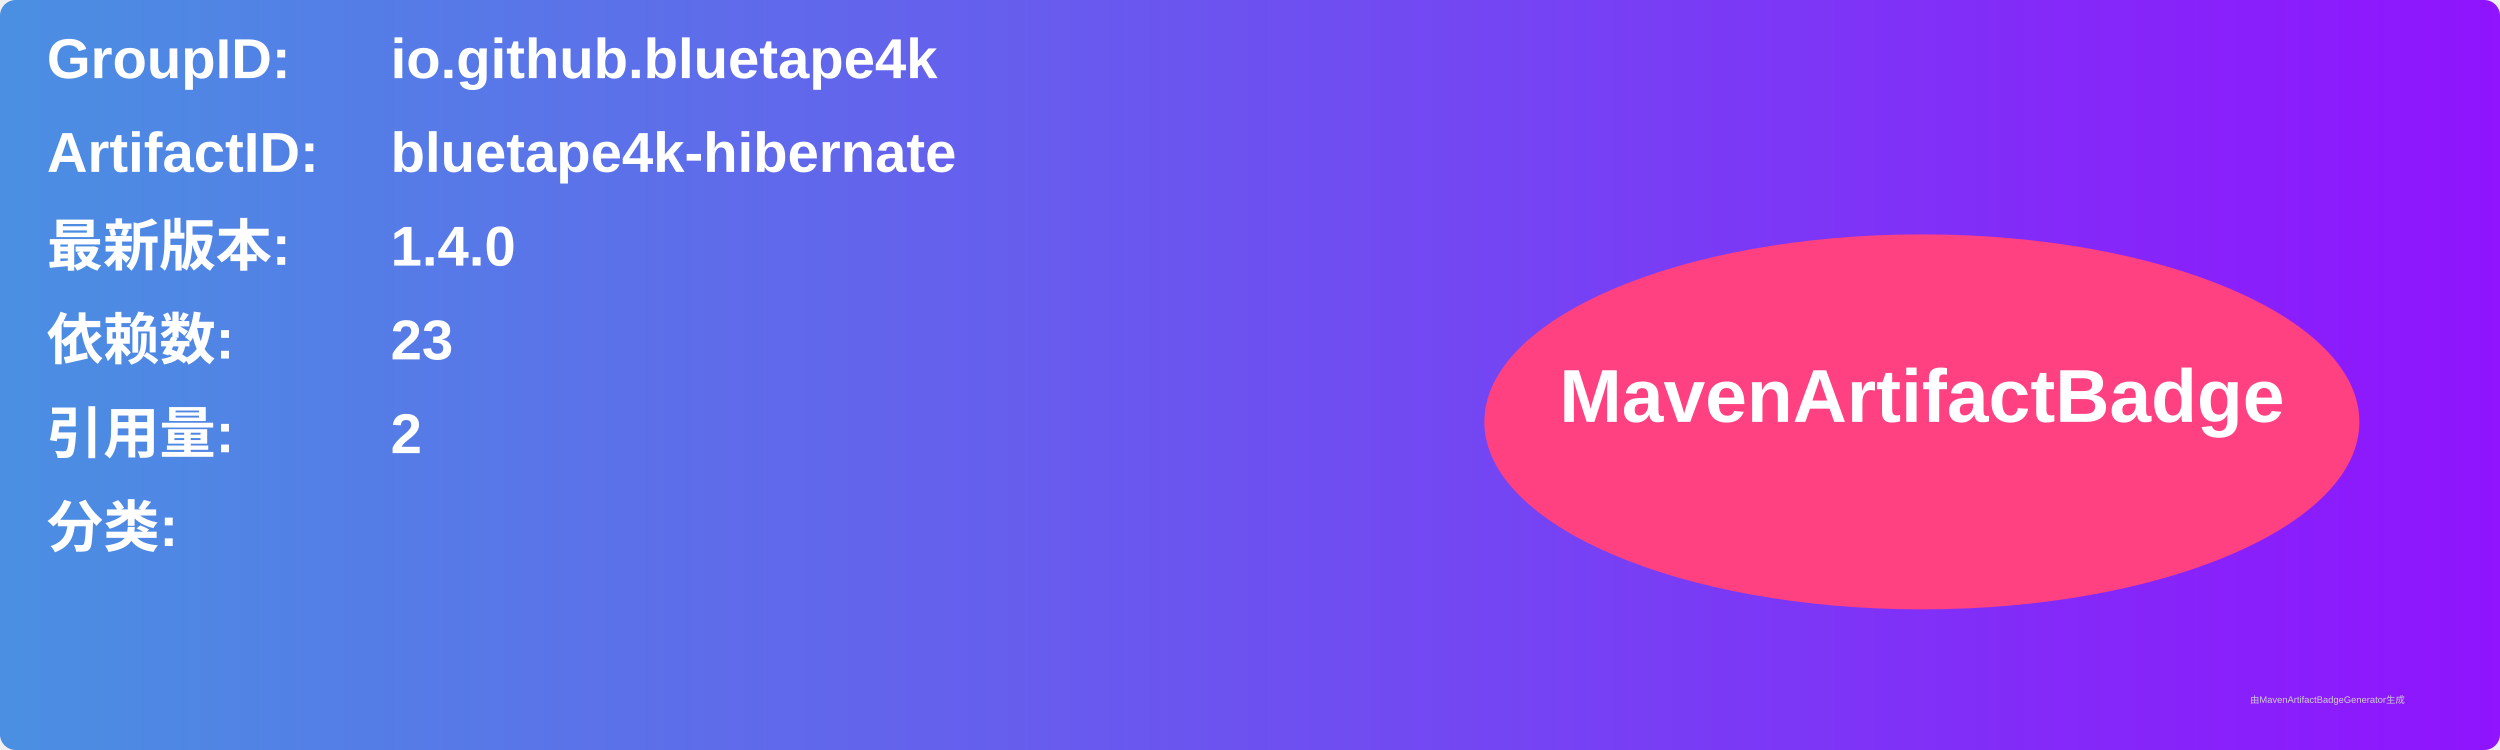
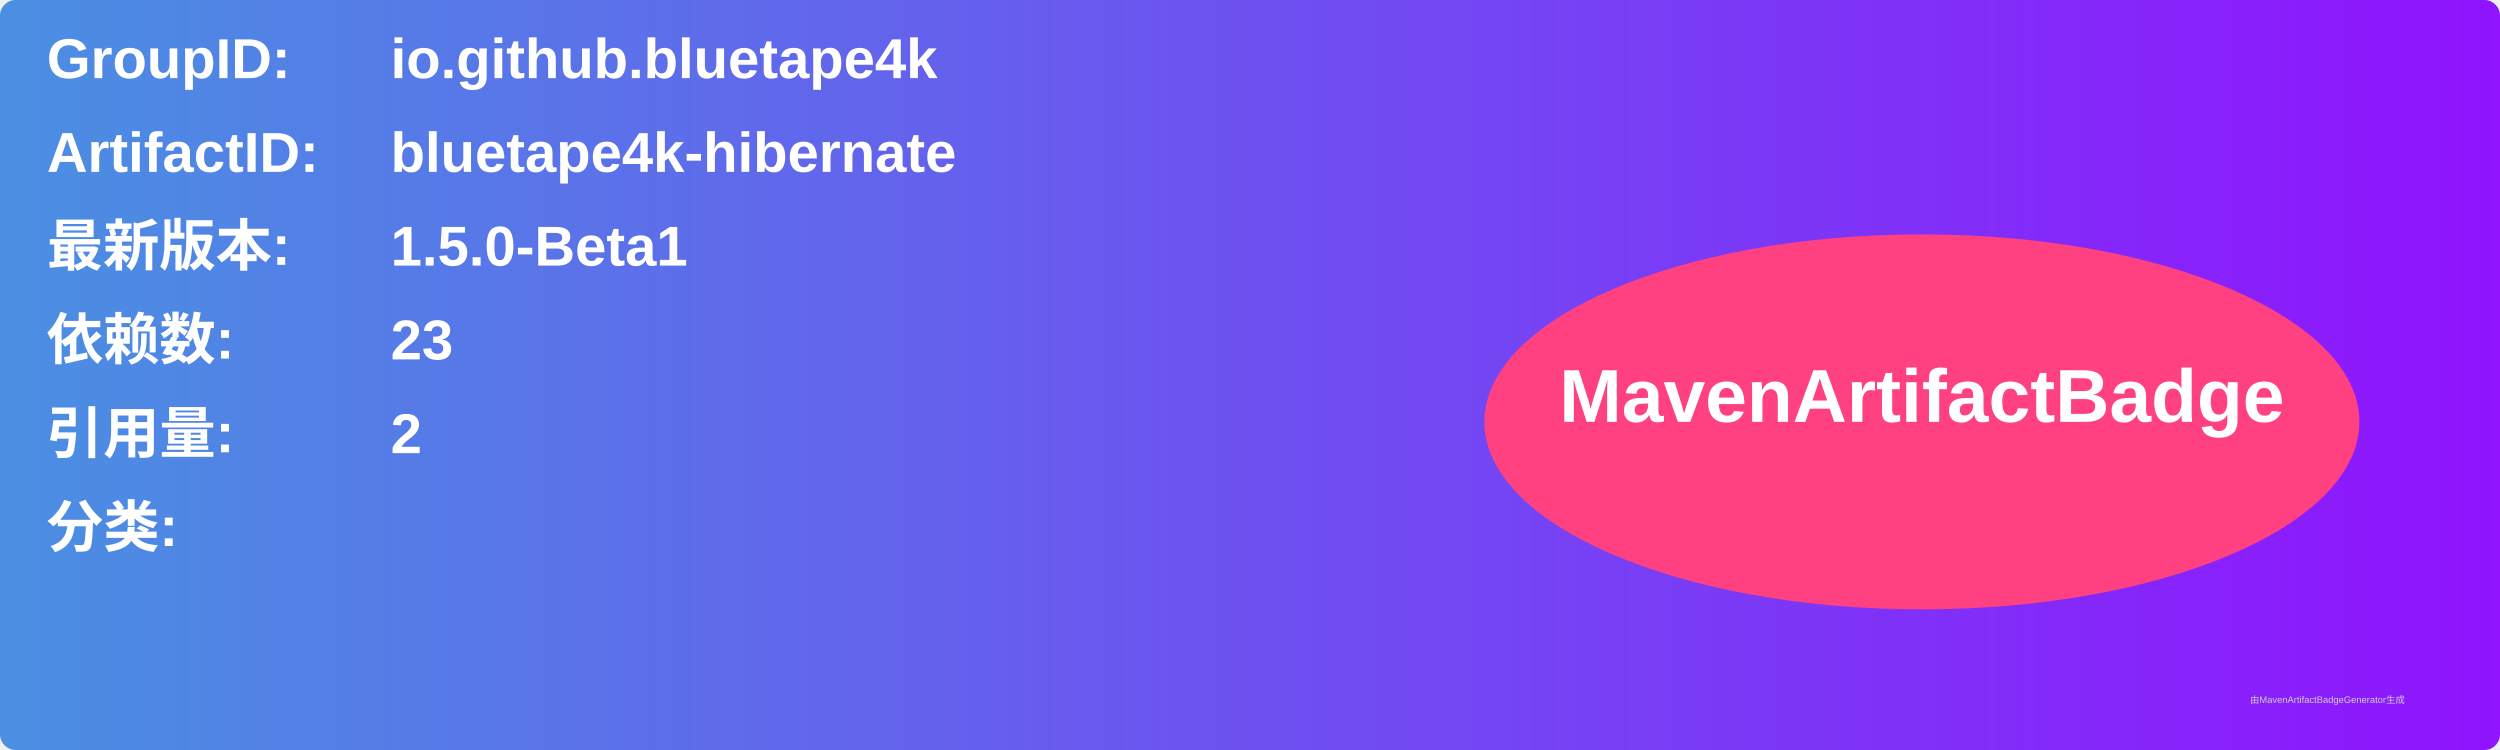
<svg xmlns="http://www.w3.org/2000/svg" width="800" height="240" viewBox="0 0 800 240">
  <linearGradient id="grad" x1="0%" y1="0%" x2="100%" y2="0%">
    <stop offset="0%" stop-color="#4a90e2" />
    <stop offset="100%" stop-color="#9013fe" />
  </linearGradient>
  <rect width="100%" height="100%" rx="5" ry="5" fill="url(#grad)" />
  <g transform="translate(15, 15)">
    <text x="0" y="10" font-family="Arial" font-size="18" fill="white" font-weight="bold" width="260">GroupID:</text>
    <text x="110" y="10" font-family="Arial" font-size="18" fill="white" font-weight="bold" width="460">io.github.bluetape4k</text>
    <text x="0" y="40" font-family="Arial" font-size="18" fill="white" font-weight="bold" width="260">ArtifactID:</text>
    <text x="110" y="40" font-family="Arial" font-size="18" fill="white" font-weight="bold" width="460">bluetape4k-hibernate</text>
    <text x="0" y="70" font-family="Arial" font-size="18" fill="white" font-weight="bold">最新版本:</text>
    <text x="110" y="70" font-family="Arial" font-size="18" fill="white" font-weight="bold">
-       <tspan font-weight="bold">1.4.0</tspan>
+       <tspan font-weight="bold">1.5.0-Beta1</tspan>
    </text>
    <text x="0" y="100" font-family="Arial" font-size="18" fill="white" font-weight="bold">依赖数: </text>
    <text x="110" y="100" font-family="Arial" font-size="18" fill="white">
      <tspan font-weight="bold">23</tspan>
    </text>
    <text x="0" y="130" font-family="Arial" font-size="18" fill="white" font-weight="bold">引用量: </text>
    <text x="110" y="130" font-family="Arial" font-size="18" fill="white">
      <tspan font-weight="bold">2</tspan>
    </text>
    <text x="0" y="160" font-family="Arial" font-size="18" fill="white" font-weight="bold">分类:</text>
    <text x="10" y="190" font-family="Arial" font-size="10" fill="white">
      <tspan font-weight="bold" />
    </text>
    <ellipse cx="600" cy="120" rx="140" ry="60" fill="#ff4081" />
    <text x="600" y="120" text-anchor="middle" font-family="Arial" font-size="24" fill="white" font-weight="bold">MavenArtifactBadge</text>
  </g>
  <text x="720" y="225" font-family="Arial" font-size="3" fill="#d0d0d0">由MavenArtifactBadgeGenerator生成</text>
</svg>
